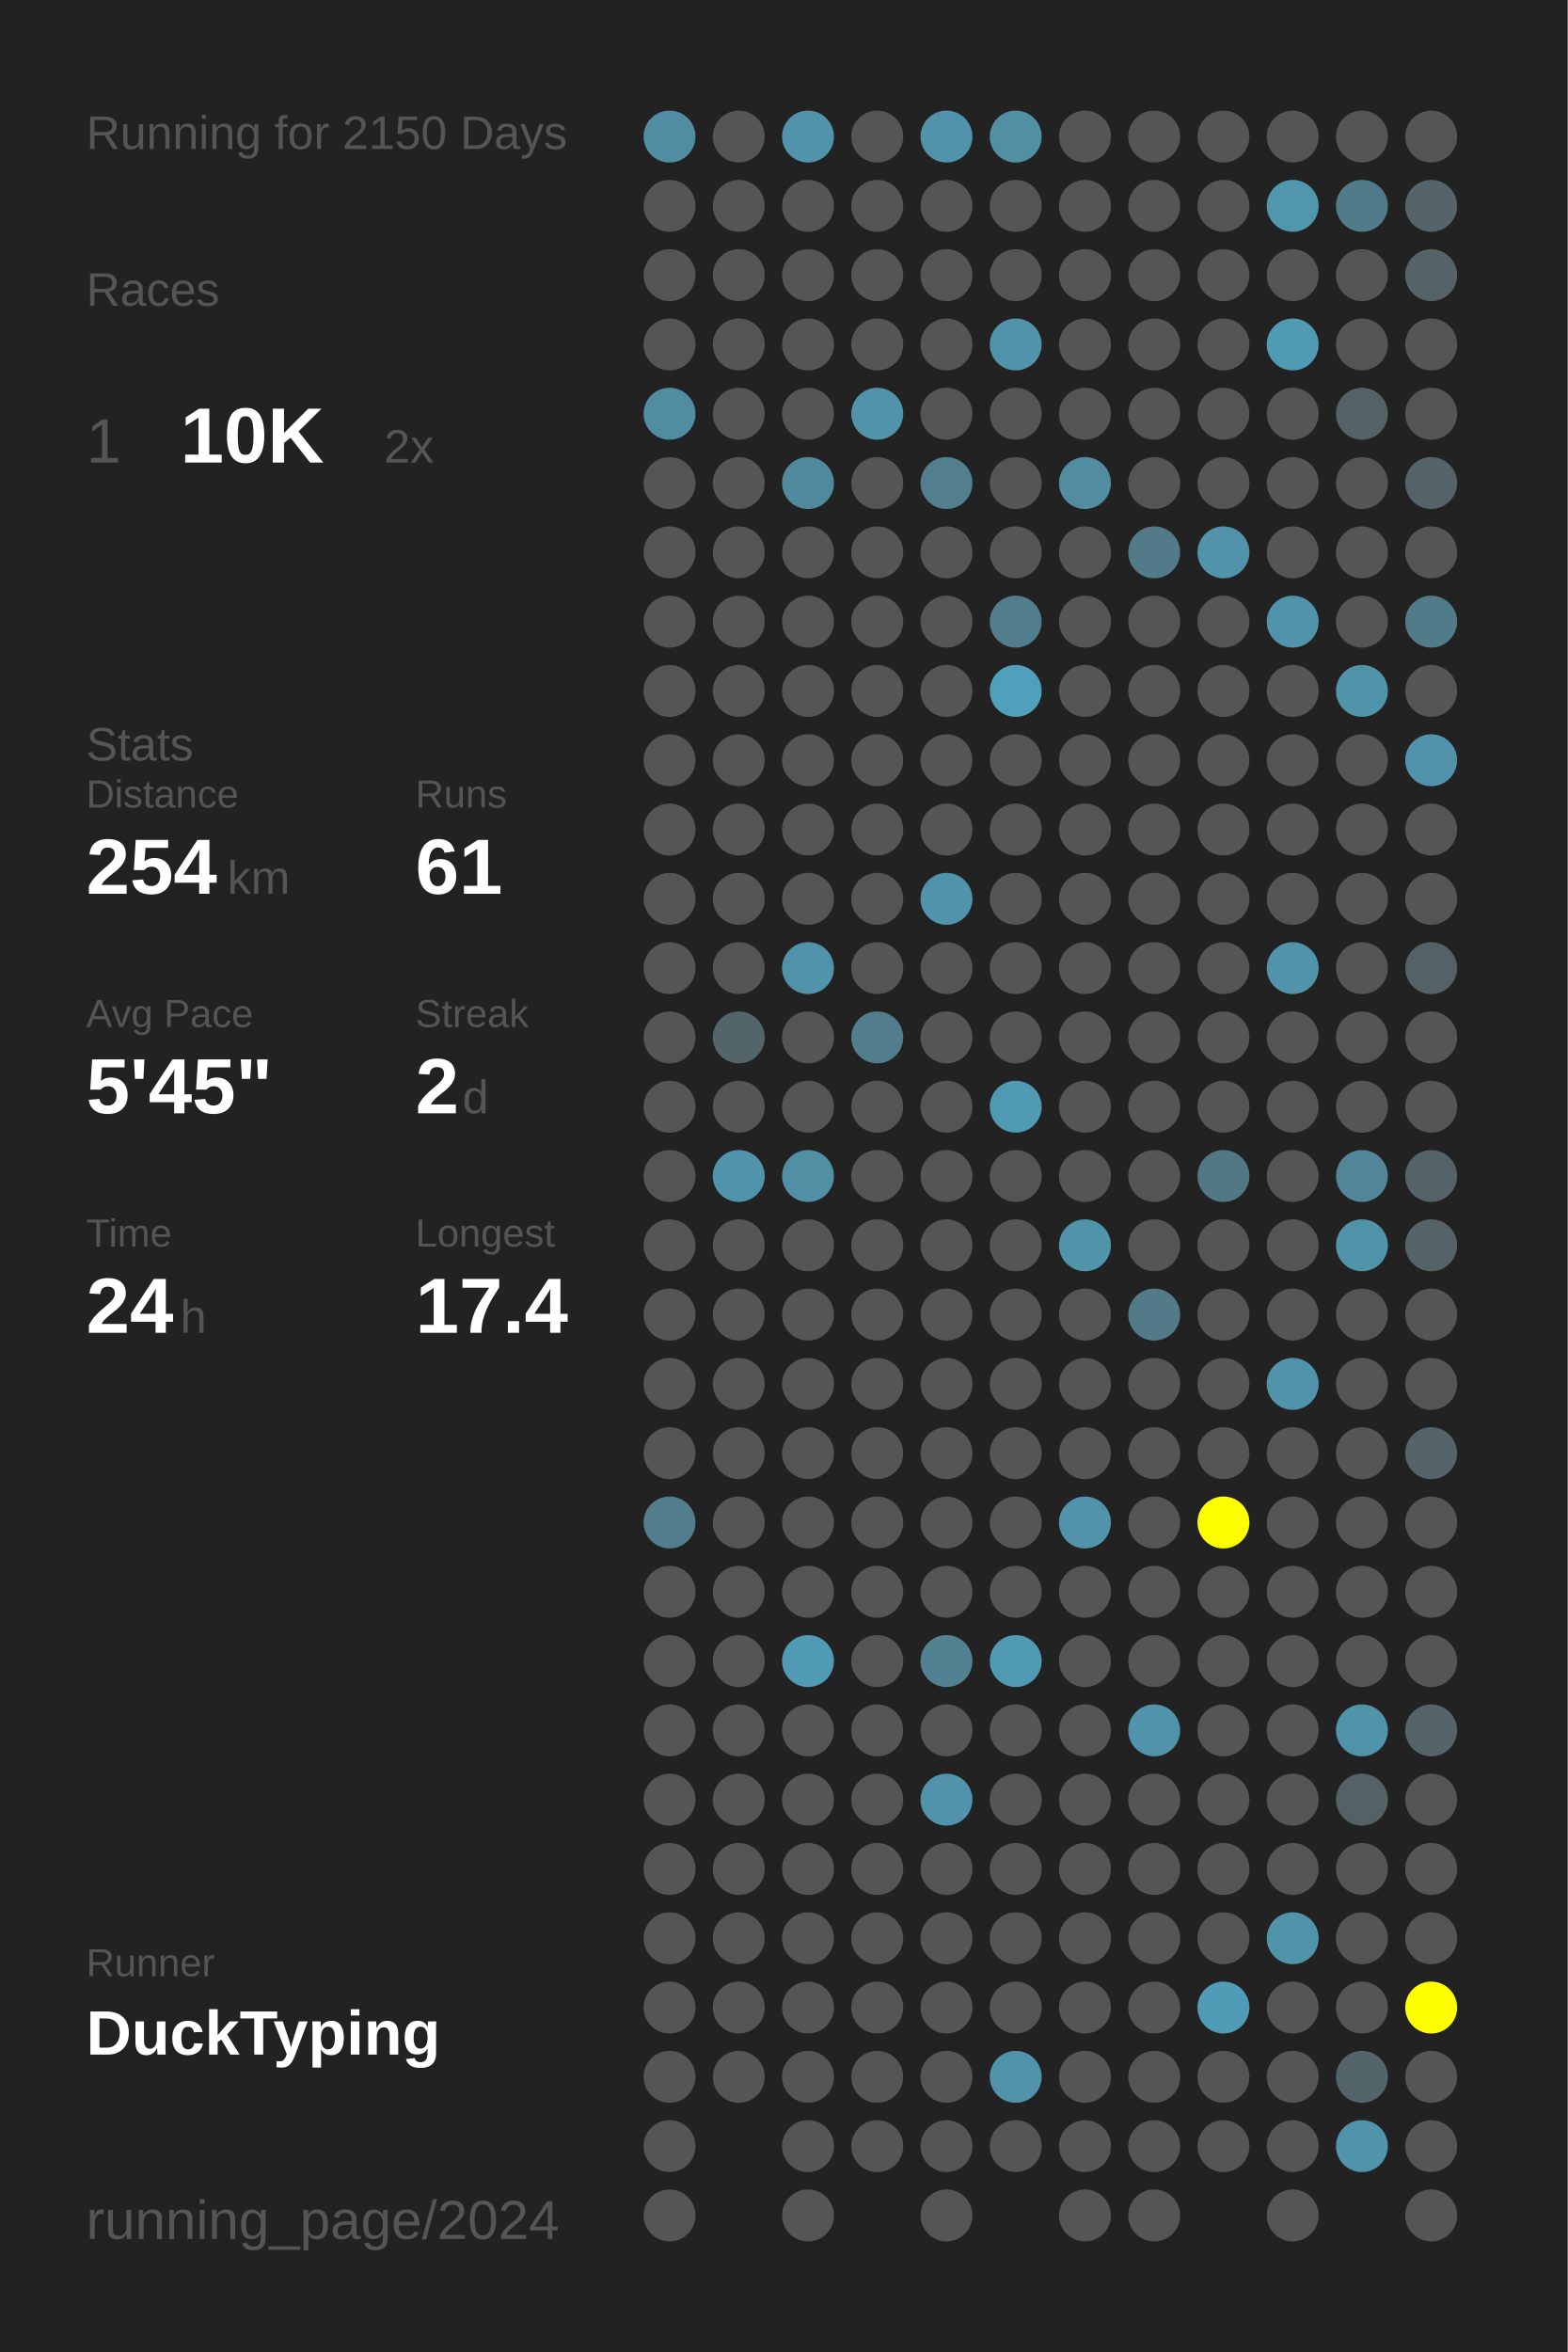
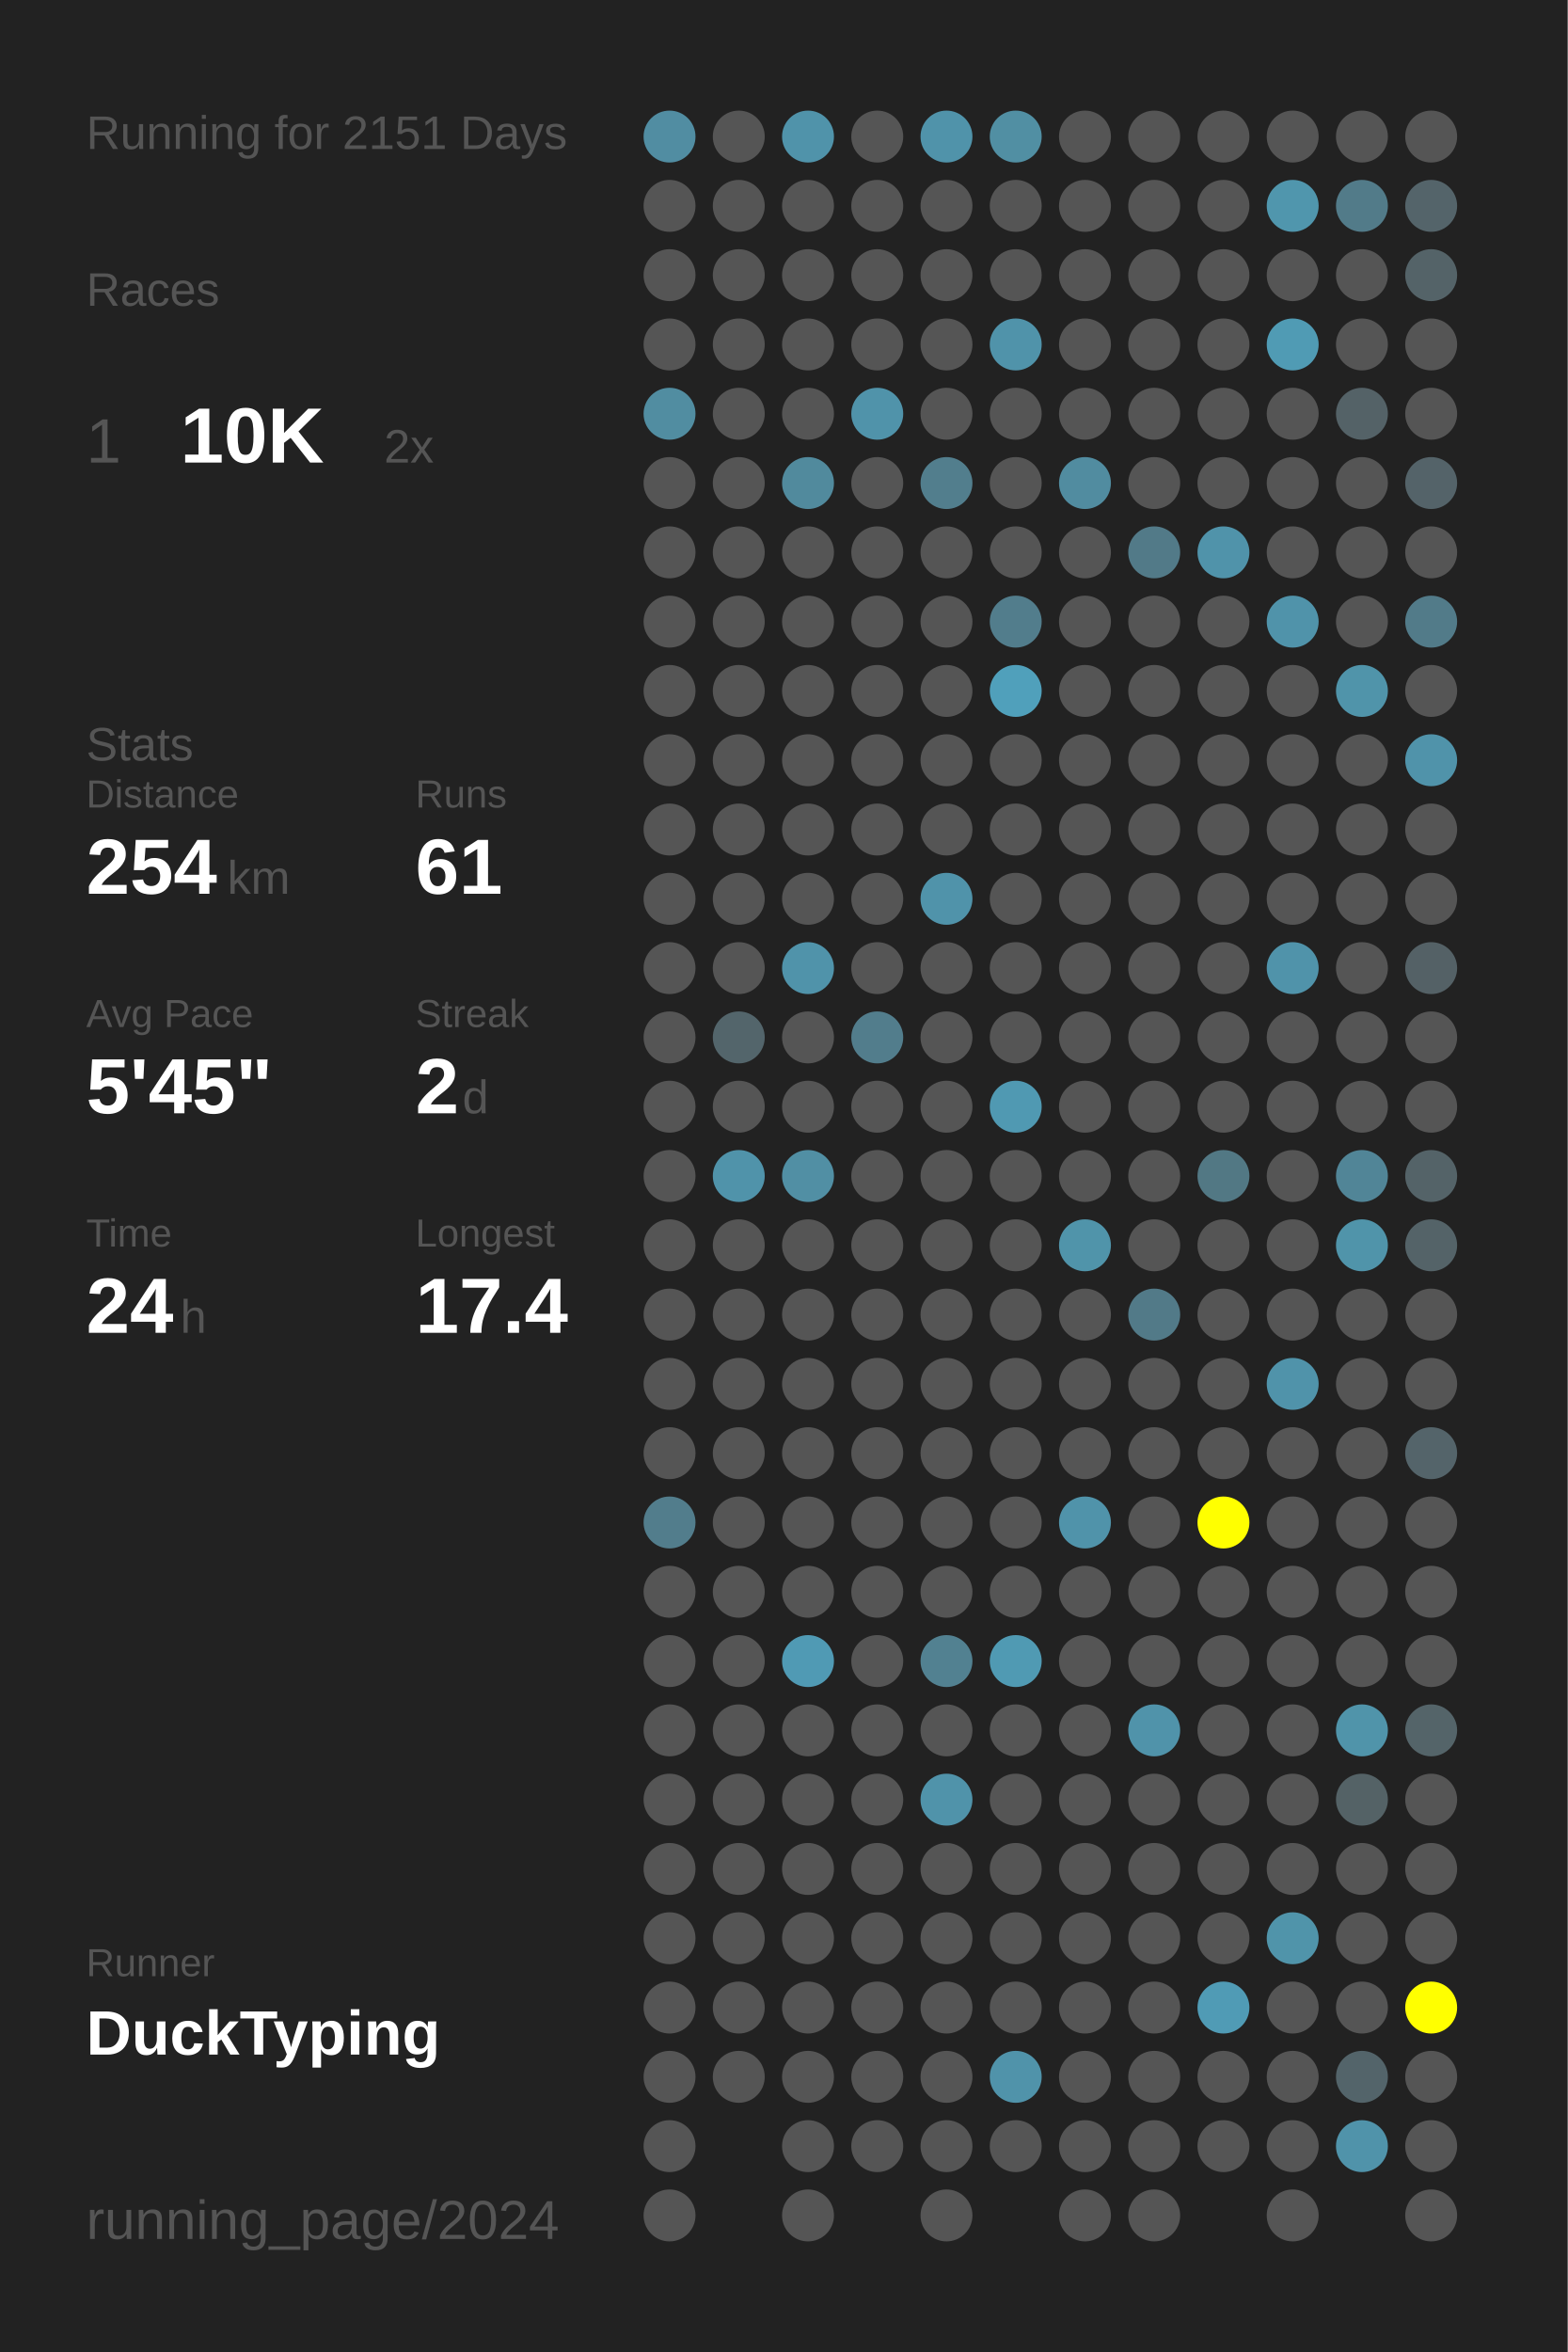
<svg xmlns="http://www.w3.org/2000/svg" baseProfile="full" height="300mm" version="1.1" viewBox="0,0,200,300" width="200mm">
  <defs />
  <rect fill="#222222" height="300" width="200" x="0" y="0" />
-   <text fill="#555555" style="font-size:6px; font-family:Arial;" x="11" y="19">Running for 2150 Days</text>
+   <text fill="#555555" style="font-size:6px; font-family:Arial;" x="11" y="19">Running for 2151 Days</text>
  <text fill="#555555" style="font-size:6px; font-family:Arial;" x="11" y="39">Races</text>
  <text fill="#555555" style="font-size:8px; font-family:Arial;" x="11" y="59">1</text>
  <text fill="#FFFFFF" style="font-size:10px; font-family:Arial; font-weight:bold;" x="23" y="59">10K</text>
  <text fill="#555555" style="font-size:6px; font-family:Arial;" x="49" y="59">2x</text>
  <text fill="#555555" style="font-size:6px; font-family:Arial;" x="11" y="97">Stats</text>
  <text fill="#555555" style="font-size:5px; font-family:Arial;" x="11" y="103">Distance</text>
  <text fill="#FFFFFF" style="font-size:10px; font-family:Arial; font-weight:bold;" x="11" y="114">254</text>
  <text fill="#555555" style="font-size:6px; font-family:Arial;" x="29" y="114">km</text>
  <text fill="#555555" style="font-size:5px; font-family:Arial;" x="53" y="103">Runs</text>
  <text fill="#FFFFFF" style="font-size:10px; font-family:Arial; font-weight:bold;" x="53" y="114">61</text>
  <text fill="#555555" style="font-size:5px; font-family:Arial;" x="11" y="131">Avg Pace</text>
  <text fill="#FFFFFF" style="font-size:10px; font-family:Arial; font-weight:bold;" x="11" y="142">5'45"</text>
  <text fill="#555555" style="font-size:5px; font-family:Arial;" x="53" y="131">Streak</text>
  <text fill="#FFFFFF" style="font-size:10px; font-family:Arial; font-weight:bold;" x="53" y="142">2</text>
  <text fill="#555555" style="font-size:6px; font-family:Arial;" x="59" y="142">d</text>
  <text fill="#555555" style="font-size:5px; font-family:Arial;" x="11" y="159">Time</text>
  <text fill="#FFFFFF" style="font-size:10px; font-family:Arial; font-weight:bold;" x="11" y="170">24</text>
  <text fill="#555555" style="font-size:6px; font-family:Arial;" x="23" y="170">h</text>
  <text fill="#555555" style="font-size:5px; font-family:Arial;" x="53" y="159">Longest</text>
  <text fill="#FFFFFF" style="font-size:10px; font-family:Arial; font-weight:bold;" x="53" y="170">17.4</text>
  <text fill="#555555" style="font-size:5px; font-family:Arial;" x="11" y="252.065">Runner</text>
  <text fill="#FFFFFF" style="font-size:8px; font-family:Arial; font-weight:bold;" x="11" y="262.065">DuckTyping</text>
  <text fill="#555555" style="font-size:7px; font-family:Arial;" x="11" y="285.581">running_page/2024</text>
  <circle cx="85.417" cy="17.419" fill="#518da2" r="3.312" />
  <circle cx="85.417" cy="26.258" fill="#555555" r="3.312" />
  <circle cx="85.417" cy="35.097" fill="#555555" r="3.312" />
  <circle cx="85.417" cy="43.935" fill="#555555" r="3.312" />
  <circle cx="85.417" cy="52.774" fill="#518da1" r="3.312" />
  <circle cx="85.417" cy="61.613" fill="#555555" r="3.312" />
  <circle cx="85.417" cy="70.452" fill="#555555" r="3.312" />
  <circle cx="85.417" cy="79.29" fill="#555555" r="3.312" />
  <circle cx="85.417" cy="88.129" fill="#555555" r="3.312" />
  <circle cx="85.417" cy="96.968" fill="#555555" r="3.312" />
  <circle cx="85.417" cy="105.806" fill="#555555" r="3.312" />
  <circle cx="85.417" cy="114.645" fill="#555555" r="3.312" />
  <circle cx="85.417" cy="123.484" fill="#555555" r="3.312" />
  <circle cx="85.417" cy="132.323" fill="#555555" r="3.312" />
  <circle cx="85.417" cy="141.161" fill="#555555" r="3.312" />
  <circle cx="85.417" cy="150" fill="#555555" r="3.312" />
  <circle cx="85.417" cy="158.839" fill="#555555" r="3.312" />
  <circle cx="85.417" cy="167.677" fill="#555555" r="3.312" />
  <circle cx="85.417" cy="176.516" fill="#555555" r="3.312" />
  <circle cx="85.417" cy="185.355" fill="#555555" r="3.312" />
  <circle cx="85.417" cy="194.194" fill="#527d8c" r="3.312" />
  <circle cx="85.417" cy="203.032" fill="#555555" r="3.312" />
  <circle cx="85.417" cy="211.871" fill="#555555" r="3.312" />
  <circle cx="85.417" cy="220.71" fill="#555555" r="3.312" />
  <circle cx="85.417" cy="229.548" fill="#555555" r="3.312" />
  <circle cx="85.417" cy="238.387" fill="#555555" r="3.312" />
  <circle cx="85.417" cy="247.226" fill="#555555" r="3.312" />
  <circle cx="85.417" cy="256.065" fill="#555555" r="3.312" />
  <circle cx="85.417" cy="264.903" fill="#555555" r="3.312" />
  <circle cx="85.417" cy="273.742" fill="#555555" r="3.312" />
  <circle cx="85.417" cy="282.581" fill="#555555" r="3.312" />
  <circle cx="94.25" cy="17.419" fill="#555555" r="3.312" />
  <circle cx="94.25" cy="26.258" fill="#555555" r="3.312" />
  <circle cx="94.25" cy="35.097" fill="#555555" r="3.312" />
  <circle cx="94.25" cy="43.935" fill="#555555" r="3.312" />
  <circle cx="94.25" cy="52.774" fill="#555555" r="3.312" />
  <circle cx="94.25" cy="61.613" fill="#555555" r="3.312" />
  <circle cx="94.25" cy="70.452" fill="#555555" r="3.312" />
  <circle cx="94.25" cy="79.29" fill="#555555" r="3.312" />
  <circle cx="94.25" cy="88.129" fill="#555555" r="3.312" />
  <circle cx="94.25" cy="96.968" fill="#555555" r="3.312" />
  <circle cx="94.25" cy="105.806" fill="#555555" r="3.312" />
  <circle cx="94.25" cy="114.645" fill="#555555" r="3.312" />
  <circle cx="94.25" cy="123.484" fill="#555555" r="3.312" />
  <circle cx="94.25" cy="132.323" fill="#53656b" r="3.312" />
  <circle cx="94.25" cy="141.161" fill="#555555" r="3.312" />
  <circle cx="94.25" cy="150" fill="#5093aa" r="3.312" />
  <circle cx="94.25" cy="158.839" fill="#555555" r="3.312" />
  <circle cx="94.25" cy="167.677" fill="#555555" r="3.312" />
  <circle cx="94.25" cy="176.516" fill="#555555" r="3.312" />
  <circle cx="94.25" cy="185.355" fill="#555555" r="3.312" />
  <circle cx="94.25" cy="194.194" fill="#555555" r="3.312" />
  <circle cx="94.25" cy="203.032" fill="#555555" r="3.312" />
  <circle cx="94.25" cy="211.871" fill="#555555" r="3.312" />
  <circle cx="94.25" cy="220.71" fill="#555555" r="3.312" />
  <circle cx="94.25" cy="229.548" fill="#555555" r="3.312" />
  <circle cx="94.25" cy="238.387" fill="#555555" r="3.312" />
  <circle cx="94.25" cy="247.226" fill="#555555" r="3.312" />
  <circle cx="94.25" cy="256.065" fill="#555555" r="3.312" />
  <circle cx="94.25" cy="264.903" fill="#555555" r="3.312" />
  <circle cx="103.083" cy="17.419" fill="#5093aa" r="3.312" />
  <circle cx="103.083" cy="26.258" fill="#555555" r="3.312" />
  <circle cx="103.083" cy="35.097" fill="#555555" r="3.312" />
  <circle cx="103.083" cy="43.935" fill="#555555" r="3.312" />
  <circle cx="103.083" cy="52.774" fill="#555555" r="3.312" />
  <circle cx="103.083" cy="61.613" fill="#518a9d" r="3.312" />
  <circle cx="103.083" cy="70.452" fill="#555555" r="3.312" />
  <circle cx="103.083" cy="79.29" fill="#555555" r="3.312" />
  <circle cx="103.083" cy="88.129" fill="#555555" r="3.312" />
  <circle cx="103.083" cy="96.968" fill="#555555" r="3.312" />
  <circle cx="103.083" cy="105.806" fill="#555555" r="3.312" />
  <circle cx="103.083" cy="114.645" fill="#555555" r="3.312" />
  <circle cx="103.083" cy="123.484" fill="#5093aa" r="3.312" />
  <circle cx="103.083" cy="132.323" fill="#555555" r="3.312" />
  <circle cx="103.083" cy="141.161" fill="#555555" r="3.312" />
  <circle cx="103.083" cy="150" fill="#518fa4" r="3.312" />
  <circle cx="103.083" cy="158.839" fill="#555555" r="3.312" />
  <circle cx="103.083" cy="167.677" fill="#555555" r="3.312" />
  <circle cx="103.083" cy="176.516" fill="#555555" r="3.312" />
  <circle cx="103.083" cy="185.355" fill="#555555" r="3.312" />
  <circle cx="103.083" cy="194.194" fill="#555555" r="3.312" />
  <circle cx="103.083" cy="203.032" fill="#555555" r="3.312" />
  <circle cx="103.083" cy="211.871" fill="#509ab4" r="3.312" />
  <circle cx="103.083" cy="220.71" fill="#555555" r="3.312" />
  <circle cx="103.083" cy="229.548" fill="#555555" r="3.312" />
  <circle cx="103.083" cy="238.387" fill="#555555" r="3.312" />
  <circle cx="103.083" cy="247.226" fill="#555555" r="3.312" />
  <circle cx="103.083" cy="256.065" fill="#555555" r="3.312" />
  <circle cx="103.083" cy="264.903" fill="#555555" r="3.312" />
  <circle cx="103.083" cy="273.742" fill="#555555" r="3.312" />
  <circle cx="103.083" cy="282.581" fill="#555555" r="3.312" />
  <circle cx="111.917" cy="17.419" fill="#555555" r="3.312" />
  <circle cx="111.917" cy="26.258" fill="#555555" r="3.312" />
  <circle cx="111.917" cy="35.097" fill="#555555" r="3.312" />
  <circle cx="111.917" cy="43.935" fill="#555555" r="3.312" />
  <circle cx="111.917" cy="52.774" fill="#5093aa" r="3.312" />
  <circle cx="111.917" cy="61.613" fill="#555555" r="3.312" />
  <circle cx="111.917" cy="70.452" fill="#555555" r="3.312" />
  <circle cx="111.917" cy="79.29" fill="#555555" r="3.312" />
  <circle cx="111.917" cy="88.129" fill="#555555" r="3.312" />
  <circle cx="111.917" cy="96.968" fill="#555555" r="3.312" />
  <circle cx="111.917" cy="105.806" fill="#555555" r="3.312" />
  <circle cx="111.917" cy="114.645" fill="#555555" r="3.312" />
  <circle cx="111.917" cy="123.484" fill="#555555" r="3.312" />
  <circle cx="111.917" cy="132.323" fill="#527d8c" r="3.312" />
  <circle cx="111.917" cy="141.161" fill="#555555" r="3.312" />
  <circle cx="111.917" cy="150" fill="#555555" r="3.312" />
  <circle cx="111.917" cy="158.839" fill="#555555" r="3.312" />
  <circle cx="111.917" cy="167.677" fill="#555555" r="3.312" />
  <circle cx="111.917" cy="176.516" fill="#555555" r="3.312" />
  <circle cx="111.917" cy="185.355" fill="#555555" r="3.312" />
  <circle cx="111.917" cy="194.194" fill="#555555" r="3.312" />
  <circle cx="111.917" cy="203.032" fill="#555555" r="3.312" />
  <circle cx="111.917" cy="211.871" fill="#555555" r="3.312" />
  <circle cx="111.917" cy="220.71" fill="#555555" r="3.312" />
  <circle cx="111.917" cy="229.548" fill="#555555" r="3.312" />
  <circle cx="111.917" cy="238.387" fill="#555555" r="3.312" />
  <circle cx="111.917" cy="247.226" fill="#555555" r="3.312" />
  <circle cx="111.917" cy="256.065" fill="#555555" r="3.312" />
  <circle cx="111.917" cy="264.903" fill="#555555" r="3.312" />
  <circle cx="111.917" cy="273.742" fill="#555555" r="3.312" />
  <circle cx="120.75" cy="17.419" fill="#5093aa" r="3.312" />
  <circle cx="120.75" cy="26.258" fill="#555555" r="3.312" />
  <circle cx="120.75" cy="35.097" fill="#555555" r="3.312" />
  <circle cx="120.75" cy="43.935" fill="#555555" r="3.312" />
  <circle cx="120.75" cy="52.774" fill="#555555" r="3.312" />
  <circle cx="120.75" cy="61.613" fill="#527e8d" r="3.312" />
  <circle cx="120.75" cy="70.452" fill="#555555" r="3.312" />
  <circle cx="120.75" cy="79.29" fill="#555555" r="3.312" />
  <circle cx="120.75" cy="88.129" fill="#555555" r="3.312" />
  <circle cx="120.75" cy="96.968" fill="#555555" r="3.312" />
  <circle cx="120.75" cy="105.806" fill="#555555" r="3.312" />
  <circle cx="120.75" cy="114.645" fill="#5093aa" r="3.312" />
  <circle cx="120.75" cy="123.484" fill="#555555" r="3.312" />
  <circle cx="120.75" cy="132.323" fill="#555555" r="3.312" />
  <circle cx="120.75" cy="141.161" fill="#555555" r="3.312" />
  <circle cx="120.75" cy="150" fill="#555555" r="3.312" />
  <circle cx="120.75" cy="158.839" fill="#555555" r="3.312" />
  <circle cx="120.75" cy="167.677" fill="#555555" r="3.312" />
  <circle cx="120.75" cy="176.516" fill="#555555" r="3.312" />
  <circle cx="120.75" cy="185.355" fill="#555555" r="3.312" />
  <circle cx="120.75" cy="194.194" fill="#555555" r="3.312" />
  <circle cx="120.75" cy="203.032" fill="#555555" r="3.312" />
  <circle cx="120.75" cy="211.871" fill="#528191" r="3.312" />
  <circle cx="120.75" cy="220.71" fill="#555555" r="3.312" />
  <circle cx="120.75" cy="229.548" fill="#5093aa" r="3.312" />
  <circle cx="120.75" cy="238.387" fill="#555555" r="3.312" />
  <circle cx="120.75" cy="247.226" fill="#555555" r="3.312" />
  <circle cx="120.75" cy="256.065" fill="#555555" r="3.312" />
  <circle cx="120.75" cy="264.903" fill="#555555" r="3.312" />
  <circle cx="120.75" cy="273.742" fill="#555555" r="3.312" />
  <circle cx="120.75" cy="282.581" fill="#555555" r="3.312" />
  <circle cx="129.583" cy="17.419" fill="#518fa3" r="3.312" />
  <circle cx="129.583" cy="26.258" fill="#555555" r="3.312" />
  <circle cx="129.583" cy="35.097" fill="#555555" r="3.312" />
  <circle cx="129.583" cy="43.935" fill="#5093aa" r="3.312" />
  <circle cx="129.583" cy="52.774" fill="#555555" r="3.312" />
  <circle cx="129.583" cy="61.613" fill="#555555" r="3.312" />
  <circle cx="129.583" cy="70.452" fill="#555555" r="3.312" />
  <circle cx="129.583" cy="79.29" fill="#527d8c" r="3.312" />
  <circle cx="129.583" cy="88.129" fill="#50a0bb" r="3.312" />
  <circle cx="129.583" cy="96.968" fill="#555555" r="3.312" />
  <circle cx="129.583" cy="105.806" fill="#555555" r="3.312" />
  <circle cx="129.583" cy="114.645" fill="#555555" r="3.312" />
  <circle cx="129.583" cy="123.484" fill="#555555" r="3.312" />
  <circle cx="129.583" cy="132.323" fill="#555555" r="3.312" />
  <circle cx="129.583" cy="141.161" fill="#5099b2" r="3.312" />
  <circle cx="129.583" cy="150" fill="#555555" r="3.312" />
  <circle cx="129.583" cy="158.839" fill="#555555" r="3.312" />
  <circle cx="129.583" cy="167.677" fill="#555555" r="3.312" />
  <circle cx="129.583" cy="176.516" fill="#555555" r="3.312" />
  <circle cx="129.583" cy="185.355" fill="#555555" r="3.312" />
  <circle cx="129.583" cy="194.194" fill="#555555" r="3.312" />
  <circle cx="129.583" cy="203.032" fill="#555555" r="3.312" />
  <circle cx="129.583" cy="211.871" fill="#509ab3" r="3.312" />
  <circle cx="129.583" cy="220.71" fill="#555555" r="3.312" />
  <circle cx="129.583" cy="229.548" fill="#555555" r="3.312" />
  <circle cx="129.583" cy="238.387" fill="#555555" r="3.312" />
  <circle cx="129.583" cy="247.226" fill="#555555" r="3.312" />
  <circle cx="129.583" cy="256.065" fill="#555555" r="3.312" />
  <circle cx="129.583" cy="264.903" fill="#5093aa" r="3.312" />
  <circle cx="129.583" cy="273.742" fill="#555555" r="3.312" />
  <circle cx="138.417" cy="17.419" fill="#555555" r="3.312" />
  <circle cx="138.417" cy="26.258" fill="#555555" r="3.312" />
  <circle cx="138.417" cy="35.097" fill="#555555" r="3.312" />
  <circle cx="138.417" cy="43.935" fill="#555555" r="3.312" />
  <circle cx="138.417" cy="52.774" fill="#555555" r="3.312" />
  <circle cx="138.417" cy="61.613" fill="#518ca0" r="3.312" />
  <circle cx="138.417" cy="70.452" fill="#555555" r="3.312" />
  <circle cx="138.417" cy="79.29" fill="#555555" r="3.312" />
  <circle cx="138.417" cy="88.129" fill="#555555" r="3.312" />
  <circle cx="138.417" cy="96.968" fill="#555555" r="3.312" />
  <circle cx="138.417" cy="105.806" fill="#555555" r="3.312" />
  <circle cx="138.417" cy="114.645" fill="#555555" r="3.312" />
  <circle cx="138.417" cy="123.484" fill="#555555" r="3.312" />
  <circle cx="138.417" cy="132.323" fill="#555555" r="3.312" />
  <circle cx="138.417" cy="141.161" fill="#555555" r="3.312" />
  <circle cx="138.417" cy="150" fill="#555555" r="3.312" />
  <circle cx="138.417" cy="158.839" fill="#5094aa" r="3.312" />
  <circle cx="138.417" cy="167.677" fill="#555555" r="3.312" />
  <circle cx="138.417" cy="176.516" fill="#555555" r="3.312" />
  <circle cx="138.417" cy="185.355" fill="#555555" r="3.312" />
  <circle cx="138.417" cy="194.194" fill="#5093aa" r="3.312" />
  <circle cx="138.417" cy="203.032" fill="#555555" r="3.312" />
  <circle cx="138.417" cy="211.871" fill="#555555" r="3.312" />
  <circle cx="138.417" cy="220.71" fill="#555555" r="3.312" />
  <circle cx="138.417" cy="229.548" fill="#555555" r="3.312" />
  <circle cx="138.417" cy="238.387" fill="#555555" r="3.312" />
  <circle cx="138.417" cy="247.226" fill="#555555" r="3.312" />
  <circle cx="138.417" cy="256.065" fill="#555555" r="3.312" />
  <circle cx="138.417" cy="264.903" fill="#555555" r="3.312" />
  <circle cx="138.417" cy="273.742" fill="#555555" r="3.312" />
  <circle cx="138.417" cy="282.581" fill="#555555" r="3.312" />
  <circle cx="147.25" cy="17.419" fill="#555555" r="3.312" />
  <circle cx="147.25" cy="26.258" fill="#555555" r="3.312" />
  <circle cx="147.25" cy="35.097" fill="#555555" r="3.312" />
  <circle cx="147.25" cy="43.935" fill="#555555" r="3.312" />
  <circle cx="147.25" cy="52.774" fill="#555555" r="3.312" />
  <circle cx="147.25" cy="61.613" fill="#555555" r="3.312" />
  <circle cx="147.25" cy="70.452" fill="#527a88" r="3.312" />
  <circle cx="147.25" cy="79.29" fill="#555555" r="3.312" />
  <circle cx="147.25" cy="88.129" fill="#555555" r="3.312" />
  <circle cx="147.25" cy="96.968" fill="#555555" r="3.312" />
  <circle cx="147.25" cy="105.806" fill="#555555" r="3.312" />
  <circle cx="147.25" cy="114.645" fill="#555555" r="3.312" />
  <circle cx="147.25" cy="123.484" fill="#555555" r="3.312" />
  <circle cx="147.25" cy="132.323" fill="#555555" r="3.312" />
  <circle cx="147.25" cy="141.161" fill="#555555" r="3.312" />
  <circle cx="147.25" cy="150" fill="#555555" r="3.312" />
  <circle cx="147.25" cy="158.839" fill="#555555" r="3.312" />
  <circle cx="147.25" cy="167.677" fill="#527a88" r="3.312" />
  <circle cx="147.25" cy="176.516" fill="#555555" r="3.312" />
  <circle cx="147.25" cy="185.355" fill="#555555" r="3.312" />
  <circle cx="147.25" cy="194.194" fill="#555555" r="3.312" />
  <circle cx="147.25" cy="203.032" fill="#555555" r="3.312" />
  <circle cx="147.25" cy="211.871" fill="#555555" r="3.312" />
  <circle cx="147.25" cy="220.71" fill="#5093aa" r="3.312" />
  <circle cx="147.25" cy="229.548" fill="#555555" r="3.312" />
  <circle cx="147.25" cy="238.387" fill="#555555" r="3.312" />
  <circle cx="147.25" cy="247.226" fill="#555555" r="3.312" />
  <circle cx="147.25" cy="256.065" fill="#555555" r="3.312" />
  <circle cx="147.25" cy="264.903" fill="#555555" r="3.312" />
  <circle cx="147.25" cy="273.742" fill="#555555" r="3.312" />
  <circle cx="147.25" cy="282.581" fill="#555555" r="3.312" />
  <circle cx="156.083" cy="17.419" fill="#555555" r="3.312" />
  <circle cx="156.083" cy="26.258" fill="#555555" r="3.312" />
  <circle cx="156.083" cy="35.097" fill="#555555" r="3.312" />
  <circle cx="156.083" cy="43.935" fill="#555555" r="3.312" />
  <circle cx="156.083" cy="52.774" fill="#555555" r="3.312" />
  <circle cx="156.083" cy="61.613" fill="#555555" r="3.312" />
  <circle cx="156.083" cy="70.452" fill="#5093aa" r="3.312" />
  <circle cx="156.083" cy="79.29" fill="#555555" r="3.312" />
  <circle cx="156.083" cy="88.129" fill="#555555" r="3.312" />
  <circle cx="156.083" cy="96.968" fill="#555555" r="3.312" />
  <circle cx="156.083" cy="105.806" fill="#555555" r="3.312" />
  <circle cx="156.083" cy="114.645" fill="#555555" r="3.312" />
  <circle cx="156.083" cy="123.484" fill="#555555" r="3.312" />
  <circle cx="156.083" cy="132.323" fill="#555555" r="3.312" />
  <circle cx="156.083" cy="141.161" fill="#555555" r="3.312" />
  <circle cx="156.083" cy="150" fill="#527884" r="3.312" />
  <circle cx="156.083" cy="158.839" fill="#555555" r="3.312" />
  <circle cx="156.083" cy="167.677" fill="#555555" r="3.312" />
  <circle cx="156.083" cy="176.516" fill="#555555" r="3.312" />
  <circle cx="156.083" cy="185.355" fill="#555555" r="3.312" />
  <circle cx="156.083" cy="194.194" fill="#FFFF00" r="3.312" />
  <circle cx="156.083" cy="203.032" fill="#555555" r="3.312" />
  <circle cx="156.083" cy="211.871" fill="#555555" r="3.312" />
  <circle cx="156.083" cy="220.71" fill="#555555" r="3.312" />
  <circle cx="156.083" cy="229.548" fill="#555555" r="3.312" />
  <circle cx="156.083" cy="238.387" fill="#555555" r="3.312" />
  <circle cx="156.083" cy="247.226" fill="#555555" r="3.312" />
  <circle cx="156.083" cy="256.065" fill="#509bb5" r="3.312" />
  <circle cx="156.083" cy="264.903" fill="#555555" r="3.312" />
  <circle cx="156.083" cy="273.742" fill="#555555" r="3.312" />
  <circle cx="164.917" cy="17.419" fill="#555555" r="3.312" />
  <circle cx="164.917" cy="26.258" fill="#5096ad" r="3.312" />
  <circle cx="164.917" cy="35.097" fill="#555555" r="3.312" />
  <circle cx="164.917" cy="43.935" fill="#509bb4" r="3.312" />
  <circle cx="164.917" cy="52.774" fill="#555555" r="3.312" />
  <circle cx="164.917" cy="61.613" fill="#555555" r="3.312" />
  <circle cx="164.917" cy="70.452" fill="#555555" r="3.312" />
  <circle cx="164.917" cy="79.29" fill="#5093aa" r="3.312" />
  <circle cx="164.917" cy="88.129" fill="#555555" r="3.312" />
  <circle cx="164.917" cy="96.968" fill="#555555" r="3.312" />
  <circle cx="164.917" cy="105.806" fill="#555555" r="3.312" />
  <circle cx="164.917" cy="114.645" fill="#555555" r="3.312" />
  <circle cx="164.917" cy="123.484" fill="#5093aa" r="3.312" />
  <circle cx="164.917" cy="132.323" fill="#555555" r="3.312" />
  <circle cx="164.917" cy="141.161" fill="#555555" r="3.312" />
  <circle cx="164.917" cy="150" fill="#555555" r="3.312" />
  <circle cx="164.917" cy="158.839" fill="#555555" r="3.312" />
  <circle cx="164.917" cy="167.677" fill="#555555" r="3.312" />
  <circle cx="164.917" cy="176.516" fill="#5093aa" r="3.312" />
  <circle cx="164.917" cy="185.355" fill="#555555" r="3.312" />
  <circle cx="164.917" cy="194.194" fill="#555555" r="3.312" />
  <circle cx="164.917" cy="203.032" fill="#555555" r="3.312" />
  <circle cx="164.917" cy="211.871" fill="#555555" r="3.312" />
  <circle cx="164.917" cy="220.71" fill="#555555" r="3.312" />
  <circle cx="164.917" cy="229.548" fill="#555555" r="3.312" />
  <circle cx="164.917" cy="238.387" fill="#555555" r="3.312" />
  <circle cx="164.917" cy="247.226" fill="#5094aa" r="3.312" />
  <circle cx="164.917" cy="256.065" fill="#555555" r="3.312" />
  <circle cx="164.917" cy="264.903" fill="#555555" r="3.312" />
  <circle cx="164.917" cy="273.742" fill="#555555" r="3.312" />
  <circle cx="164.917" cy="282.581" fill="#555555" r="3.312" />
  <circle cx="173.75" cy="17.419" fill="#555555" r="3.312" />
  <circle cx="173.75" cy="26.258" fill="#527b89" r="3.312" />
  <circle cx="173.75" cy="35.097" fill="#555555" r="3.312" />
  <circle cx="173.75" cy="43.935" fill="#555555" r="3.312" />
  <circle cx="173.75" cy="52.774" fill="#546267" r="3.312" />
  <circle cx="173.75" cy="61.613" fill="#555555" r="3.312" />
  <circle cx="173.75" cy="70.452" fill="#555555" r="3.312" />
  <circle cx="173.75" cy="79.29" fill="#555555" r="3.312" />
  <circle cx="173.75" cy="88.129" fill="#5094aa" r="3.312" />
  <circle cx="173.75" cy="96.968" fill="#555555" r="3.312" />
  <circle cx="173.75" cy="105.806" fill="#555555" r="3.312" />
  <circle cx="173.75" cy="114.645" fill="#555555" r="3.312" />
  <circle cx="173.75" cy="123.484" fill="#555555" r="3.312" />
  <circle cx="173.75" cy="132.323" fill="#555555" r="3.312" />
  <circle cx="173.75" cy="141.161" fill="#555555" r="3.312" />
  <circle cx="173.75" cy="150" fill="#518597" r="3.312" />
  <circle cx="173.75" cy="158.839" fill="#5094aa" r="3.312" />
  <circle cx="173.75" cy="167.677" fill="#555555" r="3.312" />
  <circle cx="173.75" cy="176.516" fill="#555555" r="3.312" />
  <circle cx="173.75" cy="185.355" fill="#555555" r="3.312" />
  <circle cx="173.75" cy="194.194" fill="#555555" r="3.312" />
  <circle cx="173.75" cy="203.032" fill="#555555" r="3.312" />
  <circle cx="173.75" cy="211.871" fill="#555555" r="3.312" />
  <circle cx="173.75" cy="220.71" fill="#5094aa" r="3.312" />
  <circle cx="173.75" cy="229.548" fill="#546266" r="3.312" />
  <circle cx="173.75" cy="238.387" fill="#555555" r="3.312" />
  <circle cx="173.75" cy="247.226" fill="#555555" r="3.312" />
  <circle cx="173.75" cy="256.065" fill="#555555" r="3.312" />
  <circle cx="173.75" cy="264.903" fill="#53646a" r="3.312" />
  <circle cx="173.75" cy="273.742" fill="#5093aa" r="3.312" />
  <circle cx="182.583" cy="17.419" fill="#555555" r="3.312" />
  <circle cx="182.583" cy="26.258" fill="#54646a" r="3.312" />
  <circle cx="182.583" cy="35.097" fill="#546368" r="3.312" />
  <circle cx="182.583" cy="43.935" fill="#555555" r="3.312" />
  <circle cx="182.583" cy="52.774" fill="#555555" r="3.312" />
  <circle cx="182.583" cy="61.613" fill="#546369" r="3.312" />
  <circle cx="182.583" cy="70.452" fill="#555555" r="3.312" />
  <circle cx="182.583" cy="79.29" fill="#527b89" r="3.312" />
  <circle cx="182.583" cy="88.129" fill="#555555" r="3.312" />
  <circle cx="182.583" cy="96.968" fill="#5093aa" r="3.312" />
  <circle cx="182.583" cy="105.806" fill="#555555" r="3.312" />
  <circle cx="182.583" cy="114.645" fill="#555555" r="3.312" />
  <circle cx="182.583" cy="123.484" fill="#546166" r="3.312" />
  <circle cx="182.583" cy="132.323" fill="#555555" r="3.312" />
  <circle cx="182.583" cy="141.161" fill="#555555" r="3.312" />
  <circle cx="182.583" cy="150" fill="#546368" r="3.312" />
  <circle cx="182.583" cy="158.839" fill="#546368" r="3.312" />
  <circle cx="182.583" cy="167.677" fill="#555555" r="3.312" />
  <circle cx="182.583" cy="176.516" fill="#555555" r="3.312" />
  <circle cx="182.583" cy="185.355" fill="#54646a" r="3.312" />
  <circle cx="182.583" cy="194.194" fill="#555555" r="3.312" />
  <circle cx="182.583" cy="203.032" fill="#555555" r="3.312" />
  <circle cx="182.583" cy="211.871" fill="#555555" r="3.312" />
  <circle cx="182.583" cy="220.71" fill="#546469" r="3.312" />
  <circle cx="182.583" cy="229.548" fill="#555555" r="3.312" />
  <circle cx="182.583" cy="238.387" fill="#555555" r="3.312" />
  <circle cx="182.583" cy="247.226" fill="#555555" r="3.312" />
  <circle cx="182.583" cy="256.065" fill="#FFFF00" r="3.312" />
  <circle cx="182.583" cy="264.903" fill="#555555" r="3.312" />
  <circle cx="182.583" cy="273.742" fill="#555555" r="3.312" />
  <circle cx="182.583" cy="282.581" fill="#555555" r="3.312" />
</svg>
